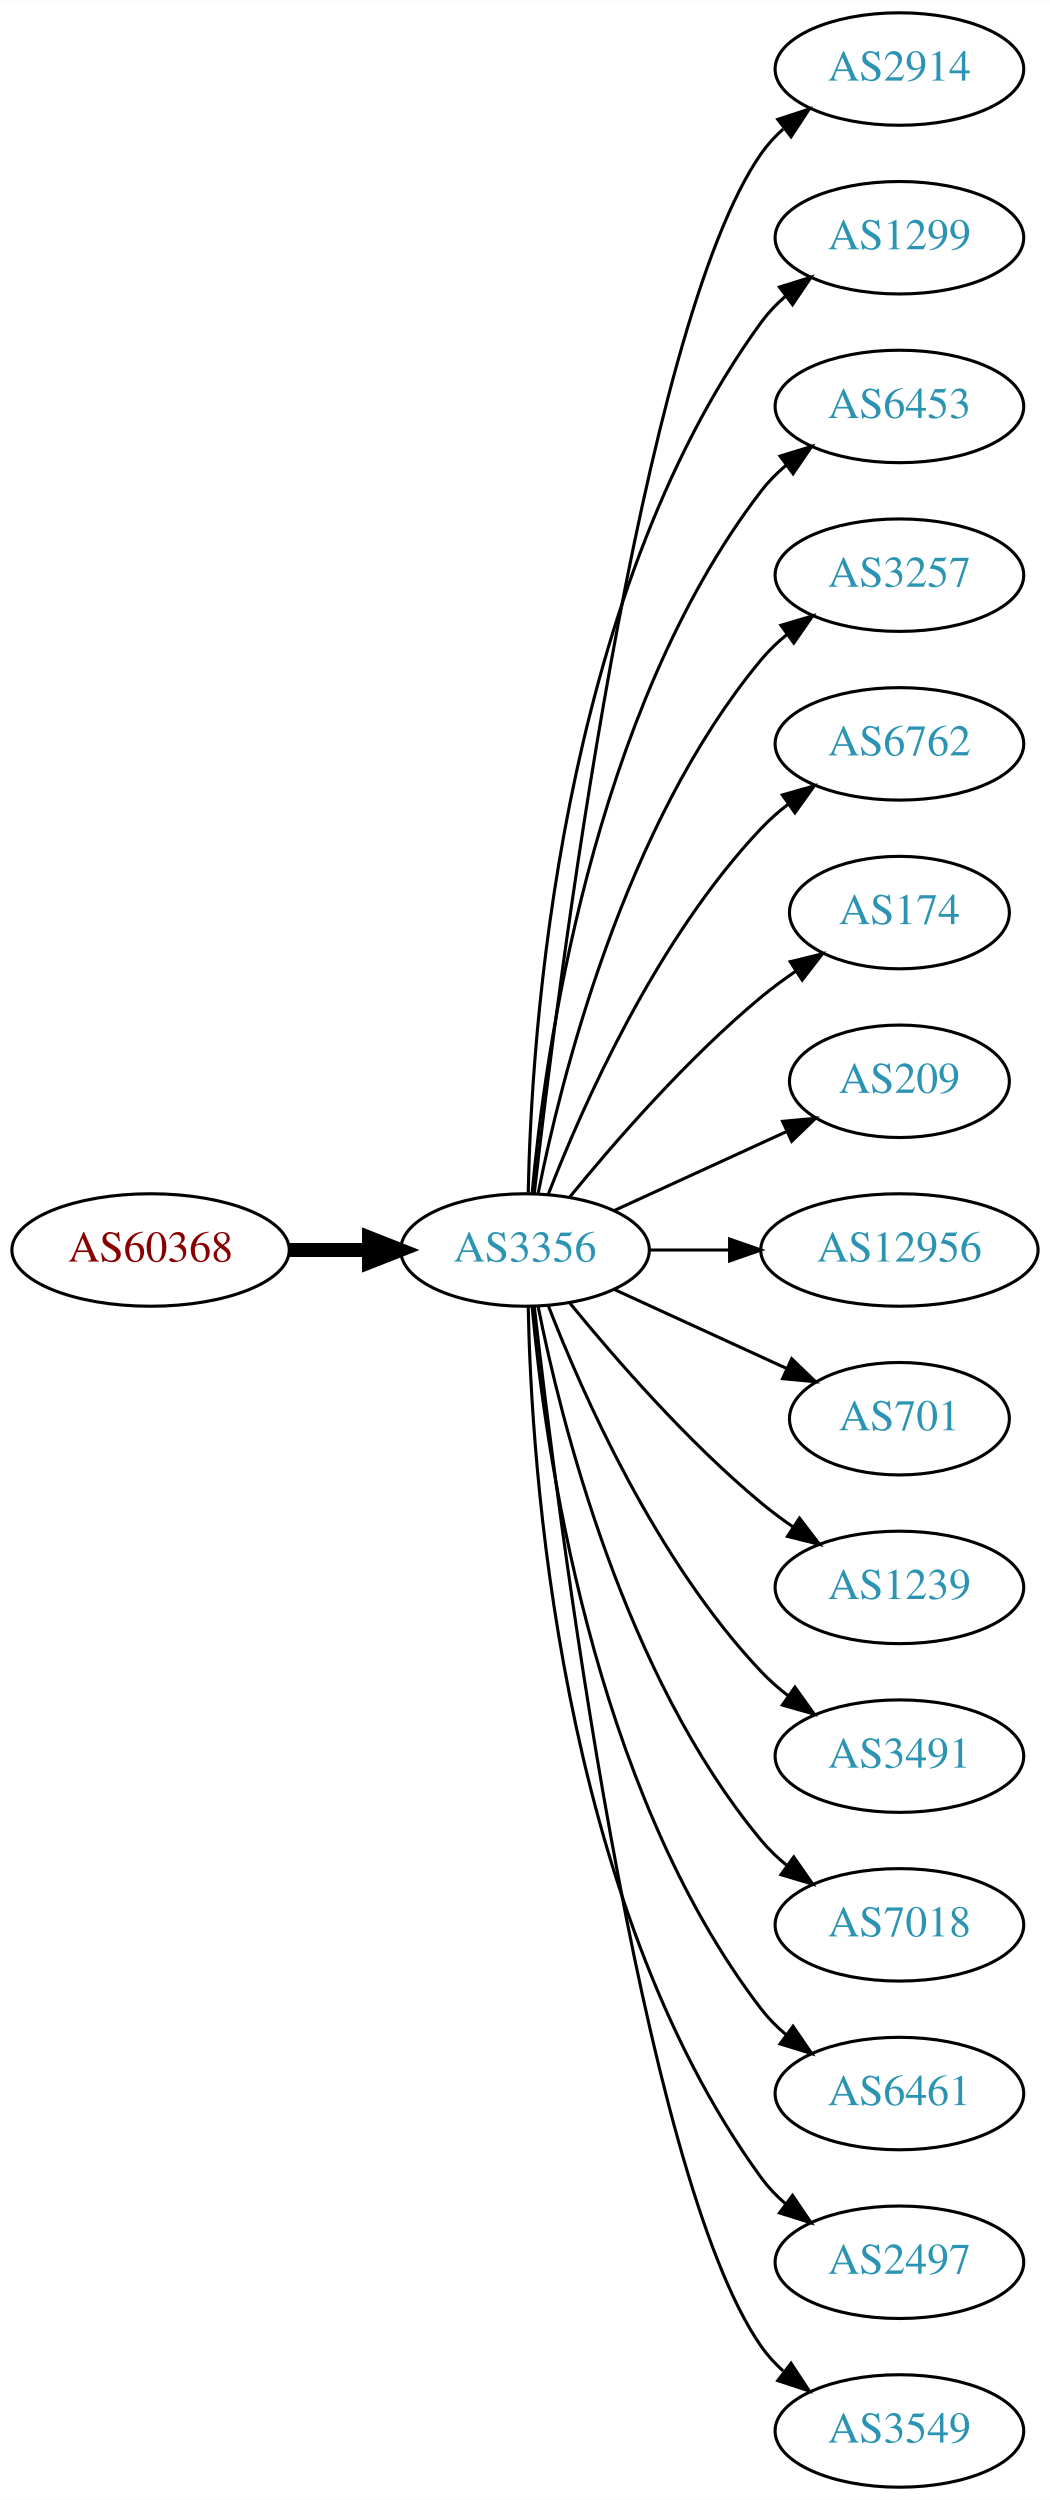
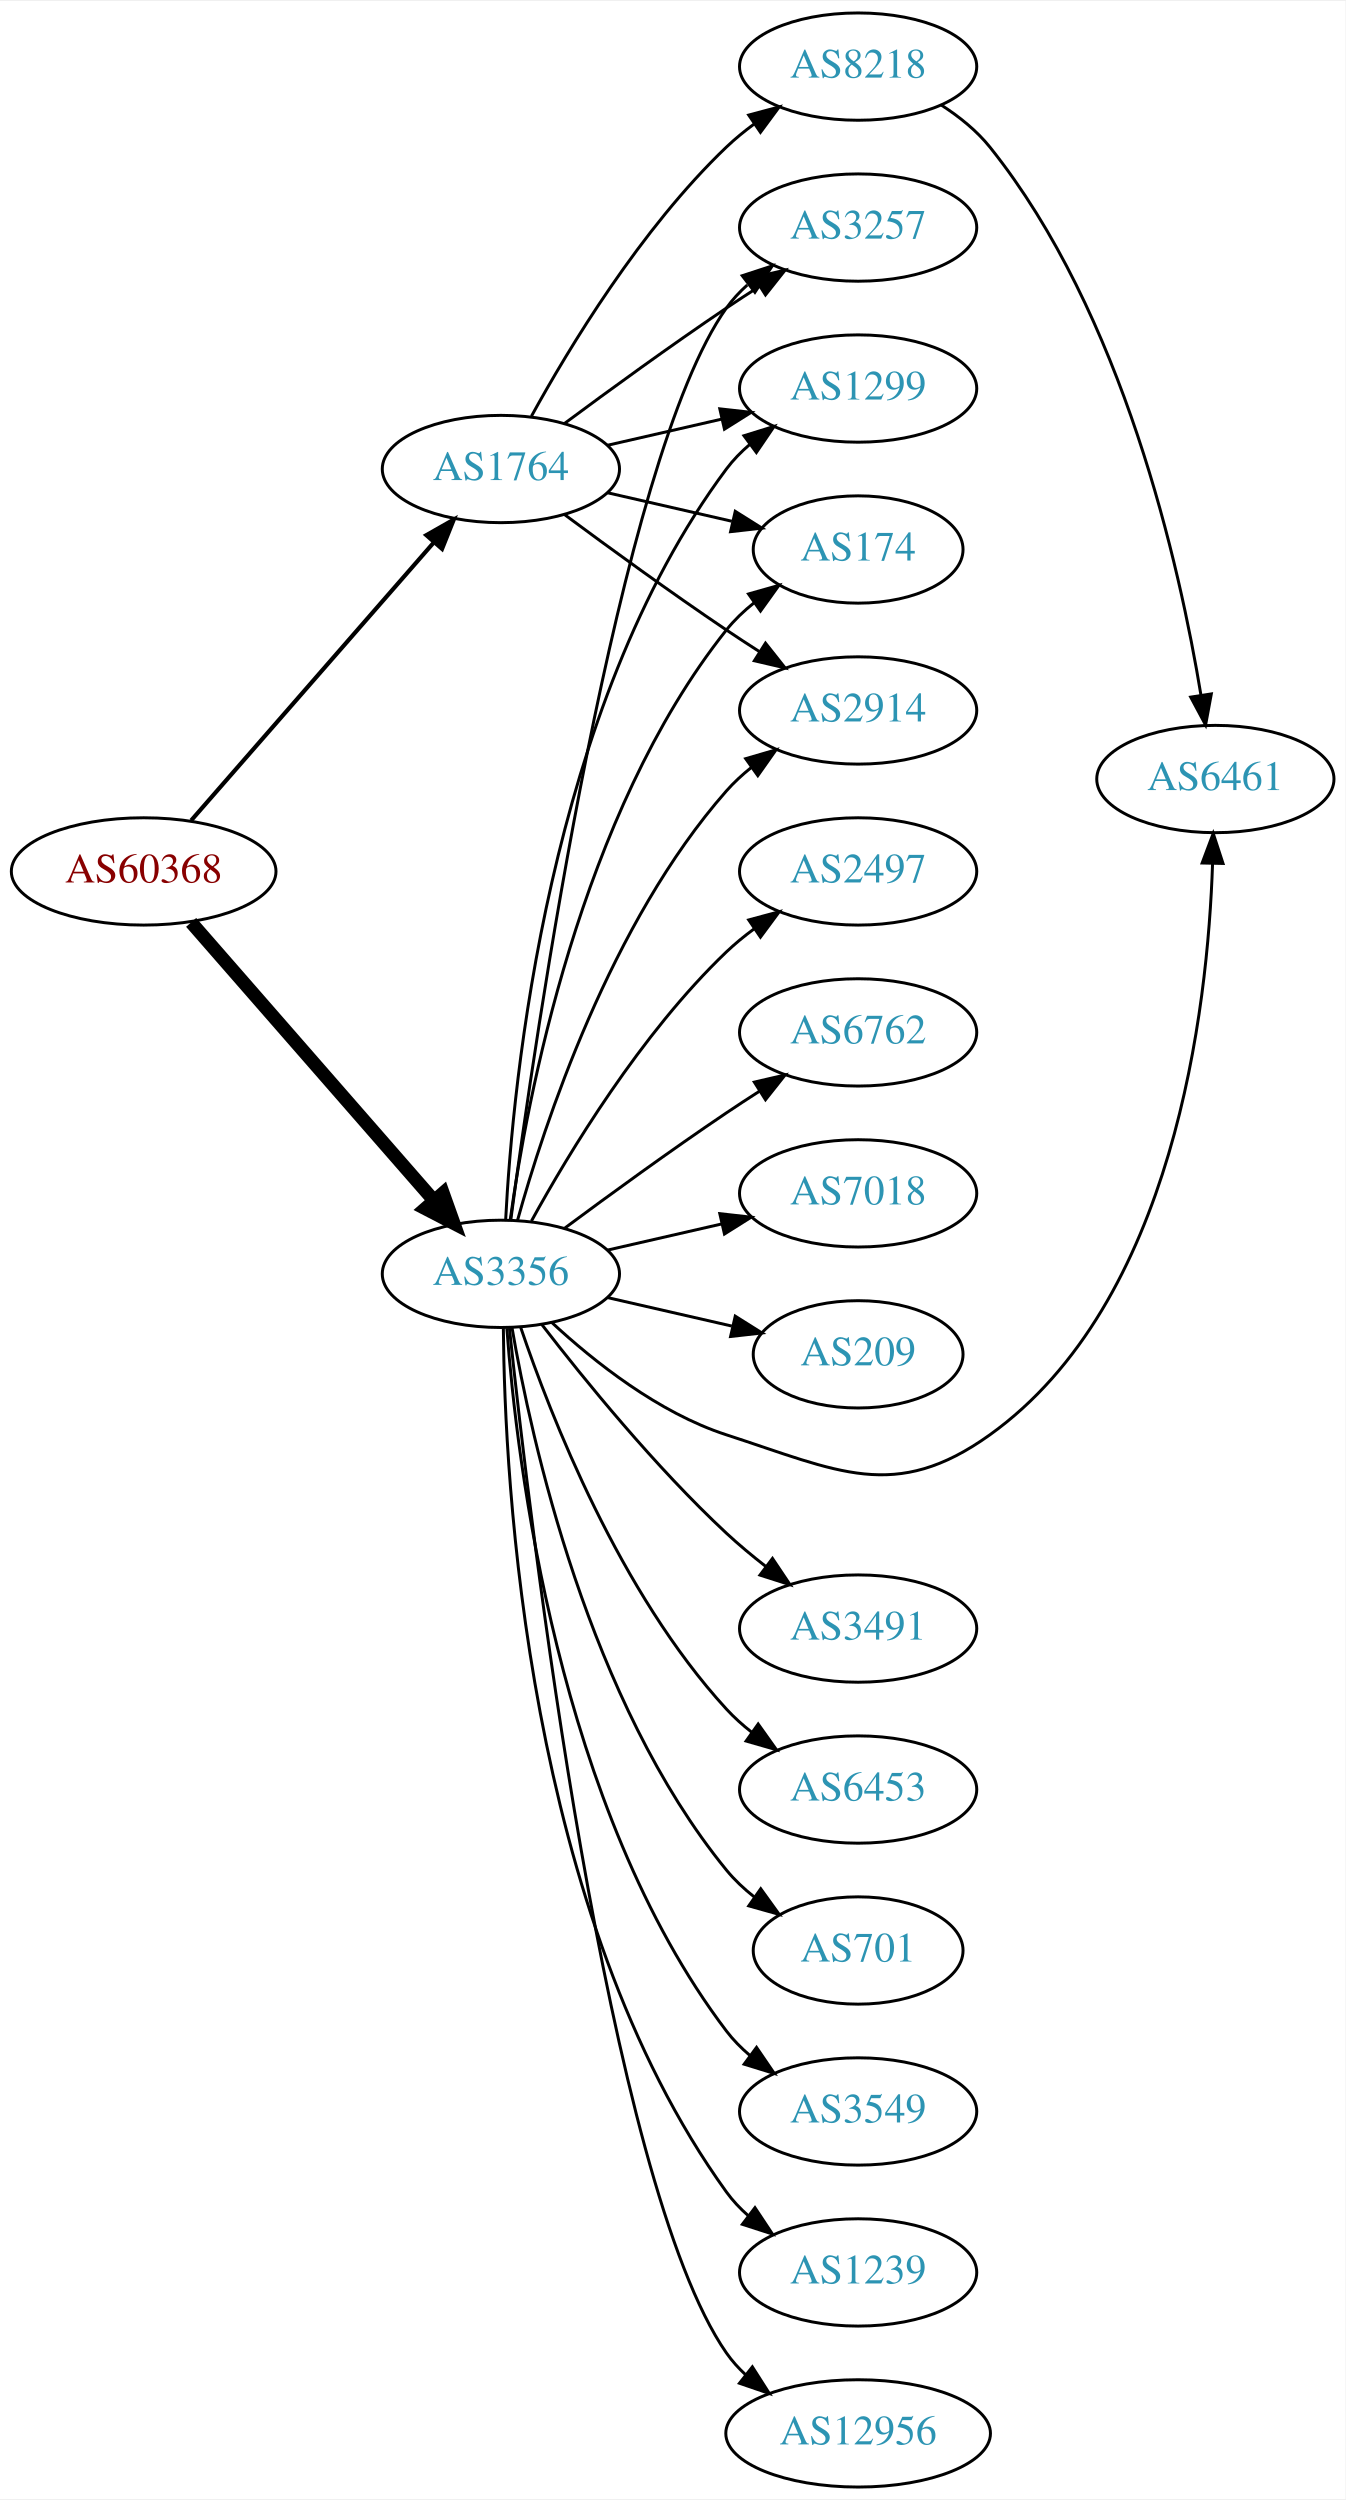
- <svg xmlns="http://www.w3.org/2000/svg" xmlns:xlink="http://www.w3.org/1999/xlink" width="336pt" height="800pt" viewBox="0.00 0.00 336.08 800.00">
-   <g id="graph0" class="graph" transform="scale(1 1) rotate(0) translate(4 796)">
-     <polygon fill="white" stroke="none" points="-4,4 -4,-796 332.077,-796 332.077,4 -4,4" />
+ <svg xmlns="http://www.w3.org/2000/svg" xmlns:xlink="http://www.w3.org/1999/xlink" width="451pt" height="838pt" viewBox="0.00 0.00 451.37 838.00">
+   <g id="graph0" class="graph" transform="scale(1 1) rotate(0) translate(4 834)">
+     <polygon fill="white" stroke="none" points="-4,4 -4,-834 447.37,-834 447.37,4 -4,4" />
    <g id="node1" class="node">
      <g id="a_node1">
        <a xlink:href="/asn/60368" xlink:title="AS60368 ~ GREENTUBE-AT [AT]">
-           <ellipse fill="#ffffff" stroke="black" cx="44.196" cy="-396" rx="44.393" ry="18" />
-           <text text-anchor="middle" x="44.196" y="-392.3" font-family="Times,serif" font-size="14.00" fill="#880000">AS60368</text>
+           <ellipse fill="#ffffff" stroke="black" cx="44.196" cy="-542" rx="44.393" ry="18" />
+           <text text-anchor="middle" x="44.196" y="-538.3" font-family="Times,serif" font-size="14.00" fill="#880000">AS60368</text>
        </a>
      </g>
    </g>
    <g id="node2" class="node">
      <g id="a_node2">
-         <a xlink:href="/asn/3356" xlink:title="AS3356 ~ Level 3 Parent, LLC [US]">
-           <ellipse fill="#ffffff" stroke="black" cx="164.039" cy="-396" rx="39.794" ry="18" />
-           <text text-anchor="middle" x="164.039" y="-392.3" font-family="Times,serif" font-size="14.00" fill="#2c94b3">AS3356</text>
+         <a xlink:href="/asn/1764" xlink:title="AS1764 ~ NEXTLAYER-AS [AT]">
+           <ellipse fill="#ffffff" stroke="black" cx="164.039" cy="-677" rx="39.794" ry="18" />
+           <text text-anchor="middle" x="164.039" y="-673.3" font-family="Times,serif" font-size="14.00" fill="#2c94b3">AS1764</text>
        </a>
      </g>
    </g>
    <g id="edge1" class="edge">
-       <path fill="none" stroke="black" stroke-width="4.5" d="M88.407,-396C96.72,-396 105.482,-396 113.965,-396" />
-       <polygon fill="black" stroke="black" stroke-width="4.5" points="114.123,-399.938 124.123,-396 114.123,-392.063 114.123,-399.938" />
+       <path fill="none" stroke="black" stroke-width="1.406" d="M60.121,-559.098C80.663,-582.631 117.782,-625.155 141.379,-652.187" />
+       <polygon fill="black" stroke="black" stroke-width="1.406" points="139.022,-654.809 148.235,-660.041 144.296,-650.206 139.022,-654.809" />
    </g>
    <g id="node3" class="node">
      <g id="a_node3">
-         <a xlink:href="/asn/2914" xlink:title="AS2914 ~ NTT America, Inc. [US]">
-           <ellipse fill="#ffffff" stroke="black" cx="283.881" cy="-774" rx="39.794" ry="18" />
-           <text text-anchor="middle" x="283.881" y="-770.3" font-family="Times,serif" font-size="14.00" fill="#2c94b3">AS2914</text>
+         <a xlink:href="/asn/3356" xlink:title="AS3356 ~ Level 3 Parent, LLC [US]">
+           <ellipse fill="#ffffff" stroke="black" cx="164.039" cy="-407" rx="39.794" ry="18" />
+           <text text-anchor="middle" x="164.039" y="-403.3" font-family="Times,serif" font-size="14.00" fill="#2c94b3">AS3356</text>
        </a>
      </g>
    </g>
    <g id="edge2" class="edge">
-       <path fill="none" stroke="black" d="M167.009,-414.101C174.237,-477.928 200.915,-691.628 239.685,-747 241.663,-749.825 244.041,-752.416 246.652,-754.779" />
-       <polygon fill="black" stroke="black" points="244.945,-757.881 255.01,-761.188 249.204,-752.326 244.945,-757.881" />
+       <path fill="none" stroke="black" stroke-width="4.5" d="M60.121,-524.902C80.663,-501.369 117.782,-458.845 141.379,-431.813" />
+       <polygon fill="black" stroke="black" stroke-width="4.5" points="144.625,-434.082 148.235,-423.959 138.692,-428.903 144.625,-434.082" />
    </g>
    <g id="node4" class="node">
      <g id="a_node4">
-         <a xlink:href="/asn/1299" xlink:title="AS1299 ~ Telia Carrier [EU]">
-           <ellipse fill="#ffffff" stroke="black" cx="283.881" cy="-720" rx="39.794" ry="18" />
-           <text text-anchor="middle" x="283.881" y="-716.3" font-family="Times,serif" font-size="14.00" fill="#2c94b3">AS1299</text>
+         <a xlink:href="/asn/8218" xlink:title="AS8218 ~ legacy Neotelecoms [FR]">
+           <ellipse fill="#ffffff" stroke="black" cx="283.881" cy="-812" rx="39.794" ry="18" />
+           <text text-anchor="middle" x="283.881" y="-808.3" font-family="Times,serif" font-size="14.00" fill="#2c94b3">AS8218</text>
        </a>
      </g>
    </g>
    <g id="edge3" class="edge">
-       <path fill="none" stroke="black" d="M165.071,-414.337C166.044,-464.079 174.763,-603.806 239.685,-693 241.897,-696.039 244.565,-698.813 247.477,-701.326" />
-       <polygon fill="black" stroke="black" points="245.495,-704.214 255.608,-707.373 249.672,-698.597 245.495,-704.214" />
+       <path fill="none" stroke="black" d="M174.28,-694.713C186.825,-717.561 211.002,-757.611 239.685,-785 242.553,-787.739 245.742,-790.347 249.051,-792.785" />
+       <polygon fill="black" stroke="black" points="247.175,-795.742 257.411,-798.477 251.114,-789.956 247.175,-795.742" />
    </g>
    <g id="node5" class="node">
      <g id="a_node5">
-         <a xlink:href="/asn/6453" xlink:title="AS6453 ~ TATA COMMUNICATIONS (AMERICA) INC [US]">
-           <ellipse fill="#ffffff" stroke="black" cx="283.881" cy="-666" rx="39.794" ry="18" />
-           <text text-anchor="middle" x="283.881" y="-662.3" font-family="Times,serif" font-size="14.00" fill="#2c94b3">AS6453</text>
+         <a xlink:href="/asn/174" xlink:title="AS174 ~ Cogent Communications [US]">
+           <ellipse fill="#ffffff" stroke="black" cx="283.881" cy="-650" rx="35.194" ry="18" />
+           <text text-anchor="middle" x="283.881" y="-646.3" font-family="Times,serif" font-size="14.00" fill="#2c94b3">AS174</text>
        </a>
      </g>
    </g>
    <g id="edge4" class="edge">
-       <path fill="none" stroke="black" d="M166.323,-414.117C170.221,-457.332 185.238,-568.131 239.685,-639 241.975,-641.981 244.695,-644.716 247.639,-647.205" />
-       <polygon fill="black" stroke="black" points="245.686,-650.113 255.816,-653.218 249.833,-644.473 245.686,-650.113" />
+       <path fill="none" stroke="black" d="M199.758,-669.045C212.85,-666.045 227.873,-662.604 241.513,-659.478" />
+       <polygon fill="black" stroke="black" points="242.655,-662.807 251.621,-657.162 241.091,-655.984 242.655,-662.807" />
    </g>
    <g id="node6" class="node">
      <g id="a_node6">
-         <a xlink:href="/asn/3257" xlink:title="AS3257 ~ GTT [DE]">
-           <ellipse fill="#ffffff" stroke="black" cx="283.881" cy="-612" rx="39.794" ry="18" />
-           <text text-anchor="middle" x="283.881" y="-608.3" font-family="Times,serif" font-size="14.00" fill="#2c94b3">AS3257</text>
+         <a xlink:href="/asn/2914" xlink:title="AS2914 ~ NTT America, Inc. [US]">
+           <ellipse fill="#ffffff" stroke="black" cx="283.881" cy="-596" rx="39.794" ry="18" />
+           <text text-anchor="middle" x="283.881" y="-592.3" font-family="Times,serif" font-size="14.00" fill="#2c94b3">AS2914</text>
        </a>
      </g>
    </g>
    <g id="edge5" class="edge">
-       <path fill="none" stroke="black" d="M168.237,-414.073C175.401,-450.141 195.675,-532.125 239.685,-585 242.09,-587.889 244.886,-590.563 247.879,-593.013" />
-       <polygon fill="black" stroke="black" points="245.967,-595.95 256.122,-598.973 250.069,-590.277 245.967,-595.95" />
+       <path fill="none" stroke="black" d="M185.369,-661.723C200.231,-650.696 220.976,-635.593 239.685,-623 243.234,-620.611 246.984,-618.161 250.733,-615.758" />
+       <polygon fill="black" stroke="black" points="252.801,-618.591 259.381,-610.288 249.059,-612.675 252.801,-618.591" />
    </g>
    <g id="node7" class="node">
      <g id="a_node7">
-         <a xlink:href="/asn/6762" xlink:title="AS6762 ~ TELECOM ITALIA SPARKLE S.p.A. [IT]">
-           <ellipse fill="#ffffff" stroke="black" cx="283.881" cy="-558" rx="39.794" ry="18" />
-           <text text-anchor="middle" x="283.881" y="-554.3" font-family="Times,serif" font-size="14.00" fill="#2c94b3">AS6762</text>
+         <a xlink:href="/asn/3257" xlink:title="AS3257 ~ GTT [DE]">
+           <ellipse fill="#ffffff" stroke="black" cx="283.881" cy="-758" rx="39.794" ry="18" />
+           <text text-anchor="middle" x="283.881" y="-754.3" font-family="Times,serif" font-size="14.00" fill="#2c94b3">AS3257</text>
        </a>
      </g>
    </g>
    <g id="edge6" class="edge">
-       <path fill="none" stroke="black" d="M171.562,-413.994C182.312,-441.728 205.969,-495.429 239.685,-531 242.271,-533.728 245.188,-536.294 248.257,-538.677" />
-       <polygon fill="black" stroke="black" points="246.411,-541.658 256.605,-544.543 250.435,-535.93 246.411,-541.658" />
+       <path fill="none" stroke="black" d="M185.369,-692.277C200.231,-703.304 220.976,-718.407 239.685,-731 243.234,-733.389 246.984,-735.839 250.733,-738.242" />
+       <polygon fill="black" stroke="black" points="249.059,-741.325 259.381,-743.712 252.801,-735.409 249.059,-741.325" />
    </g>
    <g id="node8" class="node">
      <g id="a_node8">
-         <a xlink:href="/asn/174" xlink:title="AS174 ~ Cogent Communications [US]">
-           <ellipse fill="#ffffff" stroke="black" cx="283.881" cy="-504" rx="35.194" ry="18" />
-           <text text-anchor="middle" x="283.881" y="-500.3" font-family="Times,serif" font-size="14.00" fill="#2c94b3">AS174</text>
+         <a xlink:href="/asn/1299" xlink:title="AS1299 ~ Telia Carrier [EU]">
+           <ellipse fill="#ffffff" stroke="black" cx="283.881" cy="-704" rx="39.794" ry="18" />
+           <text text-anchor="middle" x="283.881" y="-700.3" font-family="Times,serif" font-size="14.00" fill="#2c94b3">AS1299</text>
        </a>
      </g>
    </g>
    <g id="edge7" class="edge">
-       <path fill="none" stroke="black" d="M178.458,-413.065C192.572,-430.375 215.987,-457.345 239.685,-477 243.148,-479.872 246.941,-482.669 250.795,-485.308" />
-       <polygon fill="black" stroke="black" points="248.938,-488.275 259.228,-490.797 252.757,-482.408 248.938,-488.275" />
+       <path fill="none" stroke="black" d="M199.758,-684.955C211.758,-687.704 225.379,-690.825 238.071,-693.733" />
+       <polygon fill="black" stroke="black" points="237.474,-697.187 248.003,-696.009 239.037,-690.364 237.474,-697.187" />
+     </g>
+     <g id="edge21" class="edge">
+       <path fill="none" stroke="black" d="M167.178,-425.17C172.678,-464.974 190.504,-561.233 239.685,-623 242.35,-626.347 245.55,-629.393 248.988,-632.132" />
+       <polygon fill="black" stroke="black" points="247.106,-635.087 257.302,-637.965 251.126,-629.357 247.106,-635.087" />
+     </g>
+     <g id="edge23" class="edge">
+       <path fill="none" stroke="black" d="M169.612,-424.946C178.517,-456.995 200.801,-524.842 239.685,-569 242.169,-571.821 245.019,-574.449 248.044,-576.871" />
+       <polygon fill="black" stroke="black" points="246.162,-579.828 256.334,-582.791 250.23,-574.131 246.162,-579.828" />
+     </g>
+     <g id="edge20" class="edge">
+       <path fill="none" stroke="black" d="M167.342,-424.959C175.366,-485.382 203.582,-680.354 239.685,-731 241.687,-733.809 244.082,-736.388 246.703,-738.743" />
+       <polygon fill="black" stroke="black" points="245.007,-741.852 255.079,-745.139 249.255,-736.288 245.007,-741.852" />
+     </g>
+     <g id="edge19" class="edge">
+       <path fill="none" stroke="black" d="M165.63,-425.023C168.007,-471.412 179.925,-596.893 239.685,-677 241.933,-680.013 244.624,-682.769 247.551,-685.272" />
+       <polygon fill="black" stroke="black" points="245.582,-688.169 255.702,-691.303 249.746,-682.542 245.582,-688.169" />
    </g>
    <g id="node9" class="node">
      <g id="a_node9">
-         <a xlink:href="/asn/209" xlink:title="AS209 ~ CenturyLink Communications, LLC [US]">
-           <ellipse fill="#ffffff" stroke="black" cx="283.881" cy="-450" rx="35.194" ry="18" />
-           <text text-anchor="middle" x="283.881" y="-446.3" font-family="Times,serif" font-size="14.00" fill="#2c94b3">AS209</text>
-         </a>
-       </g>
-     </g>
-     <g id="edge8" class="edge">
-       <path fill="none" stroke="black" d="M192.667,-408.661C209.084,-416.183 230.065,-425.798 247.662,-433.861" />
-       <polygon fill="black" stroke="black" points="246.49,-437.174 257.04,-438.158 249.407,-430.811 246.49,-437.174" />
+         <a xlink:href="/asn/6461" xlink:title="AS6461 ~ Zayo Bandwidth [US]">
+           <ellipse fill="#ffffff" stroke="black" cx="403.724" cy="-573" rx="39.794" ry="18" />
+           <text text-anchor="middle" x="403.724" y="-569.3" font-family="Times,serif" font-size="14.00" fill="#2c94b3">AS6461</text>
+         </a>
+       </g>
+     </g>
+     <g id="edge11" class="edge">
+       <path fill="none" stroke="black" d="M181.094,-390.694C195.155,-377.66 216.859,-360.391 239.685,-353 277.06,-340.899 296.146,-330.115 328.077,-353 389.948,-397.342 401.164,-495.871 402.786,-544.594" />
+       <polygon fill="black" stroke="black" points="399.29,-544.827 403.007,-554.749 406.289,-544.675 399.29,-544.827" />
    </g>
    <g id="node10" class="node">
      <g id="a_node10">
-         <a xlink:href="/asn/12956" xlink:title="AS12956 ~ TELXIUS [ES]">
-           <ellipse fill="#ffffff" stroke="black" cx="283.881" cy="-396" rx="44.393" ry="18" />
-           <text text-anchor="middle" x="283.881" y="-392.3" font-family="Times,serif" font-size="14.00" fill="#2c94b3">AS12956</text>
+         <a xlink:href="/asn/3491" xlink:title="AS3491 ~ PCCW Global, Inc. [US]">
+           <ellipse fill="#ffffff" stroke="black" cx="283.881" cy="-288" rx="39.794" ry="18" />
+           <text text-anchor="middle" x="283.881" y="-284.3" font-family="Times,serif" font-size="14.00" fill="#2c94b3">AS3491</text>
        </a>
      </g>
    </g>
    <g id="edge9" class="edge">
-       <path fill="none" stroke="black" d="M203.951,-396C212.054,-396 220.729,-396 229.255,-396" />
-       <polygon fill="black" stroke="black" points="229.533,-399.5 239.533,-396 229.533,-392.5 229.533,-399.5" />
+       <path fill="none" stroke="black" d="M177.775,-389.984C191.879,-371.689 215.795,-342.239 239.685,-320 243.784,-316.184 248.334,-312.4 252.899,-308.841" />
+       <polygon fill="black" stroke="black" points="255.149,-311.528 261.038,-302.721 250.942,-305.934 255.149,-311.528" />
    </g>
    <g id="node11" class="node">
      <g id="a_node11">
-         <a xlink:href="/asn/701" xlink:title="AS701 ~ UUNET [US]">
-           <ellipse fill="#ffffff" stroke="black" cx="283.881" cy="-342" rx="35.194" ry="18" />
-           <text text-anchor="middle" x="283.881" y="-338.3" font-family="Times,serif" font-size="14.00" fill="#2c94b3">AS701</text>
+         <a xlink:href="/asn/6453" xlink:title="AS6453 ~ TATA COMMUNICATIONS (AMERICA) INC [US]">
+           <ellipse fill="#ffffff" stroke="black" cx="283.881" cy="-234" rx="39.794" ry="18" />
+           <text text-anchor="middle" x="283.881" y="-230.3" font-family="Times,serif" font-size="14.00" fill="#2c94b3">AS6453</text>
        </a>
      </g>
    </g>
    <g id="edge10" class="edge">
-       <path fill="none" stroke="black" d="M192.667,-383.339C209.084,-375.817 230.065,-366.202 247.662,-358.139" />
-       <polygon fill="black" stroke="black" points="249.407,-361.189 257.04,-353.842 246.49,-354.826 249.407,-361.189" />
+       <path fill="none" stroke="black" d="M170.7,-388.973C180.703,-359.41 203.888,-300.017 239.685,-261 242.226,-258.23 245.114,-255.636 248.163,-253.236" />
+       <polygon fill="black" stroke="black" points="250.345,-255.979 256.486,-247.346 246.302,-250.266 250.345,-255.979" />
    </g>
    <g id="node12" class="node">
      <g id="a_node12">
-         <a xlink:href="/asn/1239" xlink:title="AS1239 ~ Sprint [US]">
-           <ellipse fill="#ffffff" stroke="black" cx="283.881" cy="-288" rx="39.794" ry="18" />
-           <text text-anchor="middle" x="283.881" y="-284.3" font-family="Times,serif" font-size="14.00" fill="#2c94b3">AS1239</text>
-         </a>
-       </g>
-     </g>
-     <g id="edge11" class="edge">
-       <path fill="none" stroke="black" d="M178.458,-378.935C192.572,-361.625 215.987,-334.655 239.685,-315 242.901,-312.332 246.402,-309.73 249.972,-307.259" />
-       <polygon fill="black" stroke="black" points="251.896,-310.183 258.329,-301.764 248.05,-304.334 251.896,-310.183" />
+         <a xlink:href="/asn/701" xlink:title="AS701 ~ UUNET [US]">
+           <ellipse fill="#ffffff" stroke="black" cx="283.881" cy="-180" rx="35.194" ry="18" />
+           <text text-anchor="middle" x="283.881" y="-176.3" font-family="Times,serif" font-size="14.00" fill="#2c94b3">AS701</text>
+         </a>
+       </g>
+     </g>
+     <g id="edge12" class="edge">
+       <path fill="none" stroke="black" d="M167.748,-389.039C174.197,-351.505 193.51,-263.556 239.685,-207 242.391,-203.686 245.616,-200.66 249.069,-197.933" />
+       <polygon fill="black" stroke="black" points="251.206,-200.709 257.398,-192.112 247.196,-194.971 251.206,-200.709" />
    </g>
    <g id="node13" class="node">
      <g id="a_node13">
-         <a xlink:href="/asn/3491" xlink:title="AS3491 ~ PCCW Global, Inc. [US]">
-           <ellipse fill="#ffffff" stroke="black" cx="283.881" cy="-234" rx="39.794" ry="18" />
-           <text text-anchor="middle" x="283.881" y="-230.3" font-family="Times,serif" font-size="14.00" fill="#2c94b3">AS3491</text>
-         </a>
-       </g>
-     </g>
-     <g id="edge12" class="edge">
-       <path fill="none" stroke="black" d="M171.562,-378.006C182.312,-350.272 205.969,-296.571 239.685,-261 242.271,-258.272 245.188,-255.706 248.257,-253.323" />
-       <polygon fill="black" stroke="black" points="250.435,-256.07 256.605,-247.457 246.411,-250.342 250.435,-256.07" />
+         <a xlink:href="/asn/3549" xlink:title="AS3549 ~ Level 3 Parent, LLC [US]">
+           <ellipse fill="#ffffff" stroke="black" cx="283.881" cy="-126" rx="39.794" ry="18" />
+           <text text-anchor="middle" x="283.881" y="-122.3" font-family="Times,serif" font-size="14.00" fill="#2c94b3">AS3549</text>
+         </a>
+       </g>
+     </g>
+     <g id="edge13" class="edge">
+       <path fill="none" stroke="black" d="M166.037,-388.736C169.33,-344.066 183.155,-227.517 239.685,-153 241.957,-150.006 244.665,-147.261 247.601,-144.766" />
+       <polygon fill="black" stroke="black" points="249.796,-147.497 255.767,-138.745 245.641,-141.863 249.796,-147.497" />
    </g>
    <g id="node14" class="node">
      <g id="a_node14">
-         <a xlink:href="/asn/7018" xlink:title="AS7018 ~ AT&amp;T Services, Inc. [US]">
-           <ellipse fill="#ffffff" stroke="black" cx="283.881" cy="-180" rx="39.794" ry="18" />
-           <text text-anchor="middle" x="283.881" y="-176.3" font-family="Times,serif" font-size="14.00" fill="#2c94b3">AS7018</text>
-         </a>
-       </g>
-     </g>
-     <g id="edge13" class="edge">
-       <path fill="none" stroke="black" d="M168.237,-377.927C175.401,-341.859 195.675,-259.875 239.685,-207 242.09,-204.111 244.886,-201.437 247.879,-198.987" />
-       <polygon fill="black" stroke="black" points="250.069,-201.723 256.122,-193.027 245.967,-196.05 250.069,-201.723" />
+         <a xlink:href="/asn/1239" xlink:title="AS1239 ~ Sprint [US]">
+           <ellipse fill="#ffffff" stroke="black" cx="283.881" cy="-72" rx="39.794" ry="18" />
+           <text text-anchor="middle" x="283.881" y="-68.3" font-family="Times,serif" font-size="14.00" fill="#2c94b3">AS1239</text>
+         </a>
+       </g>
+     </g>
+     <g id="edge14" class="edge">
+       <path fill="none" stroke="black" d="M164.863,-388.733C165.263,-337.831 172.568,-192.034 239.685,-99 241.766,-96.115 244.259,-93.471 246.984,-91.062" />
+       <polygon fill="black" stroke="black" points="249.268,-93.723 255.125,-84.894 245.041,-88.143 249.268,-93.723" />
    </g>
    <g id="node15" class="node">
      <g id="a_node15">
-         <a xlink:href="/asn/6461" xlink:title="AS6461 ~ Zayo Bandwidth [US]">
-           <ellipse fill="#ffffff" stroke="black" cx="283.881" cy="-126" rx="39.794" ry="18" />
-           <text text-anchor="middle" x="283.881" y="-122.3" font-family="Times,serif" font-size="14.00" fill="#2c94b3">AS6461</text>
-         </a>
-       </g>
-     </g>
-     <g id="edge14" class="edge">
-       <path fill="none" stroke="black" d="M166.323,-377.883C170.221,-334.668 185.238,-223.869 239.685,-153 241.975,-150.019 244.695,-147.284 247.639,-144.795" />
-       <polygon fill="black" stroke="black" points="249.833,-147.527 255.816,-138.782 245.686,-141.887 249.833,-147.527" />
+         <a xlink:href="/asn/12956" xlink:title="AS12956 ~ TELXIUS [ES]">
+           <ellipse fill="#ffffff" stroke="black" cx="283.881" cy="-18" rx="44.393" ry="18" />
+           <text text-anchor="middle" x="283.881" y="-14.3" font-family="Times,serif" font-size="14.00" fill="#2c94b3">AS12956</text>
+         </a>
+       </g>
+     </g>
+     <g id="edge15" class="edge">
+       <path fill="none" stroke="black" d="M166.892,-388.787C173.817,-323.536 199.836,-102.288 239.685,-45 241.554,-42.314 243.784,-39.84 246.234,-37.573" />
+       <polygon fill="black" stroke="black" points="248.398,-40.324 254.093,-31.39 244.07,-34.823 248.398,-40.324" />
    </g>
    <g id="node16" class="node">
      <g id="a_node16">
        <a xlink:href="/asn/2497" xlink:title="AS2497 ~ Internet Initiative Japan Inc. [JP]">
-           <ellipse fill="#ffffff" stroke="black" cx="283.881" cy="-72" rx="39.794" ry="18" />
-           <text text-anchor="middle" x="283.881" y="-68.3" font-family="Times,serif" font-size="14.00" fill="#2c94b3">AS2497</text>
-         </a>
-       </g>
-     </g>
-     <g id="edge15" class="edge">
-       <path fill="none" stroke="black" d="M165.071,-377.663C166.044,-327.921 174.763,-188.194 239.685,-99 241.897,-95.961 244.565,-93.187 247.477,-90.674" />
-       <polygon fill="black" stroke="black" points="249.672,-93.403 255.608,-84.627 245.495,-87.786 249.672,-93.403" />
+           <ellipse fill="#ffffff" stroke="black" cx="283.881" cy="-542" rx="39.794" ry="18" />
+           <text text-anchor="middle" x="283.881" y="-538.3" font-family="Times,serif" font-size="14.00" fill="#2c94b3">AS2497</text>
+         </a>
+       </g>
+     </g>
+     <g id="edge16" class="edge">
+       <path fill="none" stroke="black" d="M174.28,-424.713C186.825,-447.561 211.002,-487.611 239.685,-515 242.553,-517.739 245.742,-520.347 249.051,-522.785" />
+       <polygon fill="black" stroke="black" points="247.175,-525.742 257.411,-528.477 251.114,-519.956 247.175,-525.742" />
    </g>
    <g id="node17" class="node">
      <g id="a_node17">
-         <a xlink:href="/asn/3549" xlink:title="AS3549 ~ Level 3 Parent, LLC [US]">
-           <ellipse fill="#ffffff" stroke="black" cx="283.881" cy="-18" rx="39.794" ry="18" />
-           <text text-anchor="middle" x="283.881" y="-14.3" font-family="Times,serif" font-size="14.00" fill="#2c94b3">AS3549</text>
-         </a>
-       </g>
-     </g>
-     <g id="edge16" class="edge">
-       <path fill="none" stroke="black" d="M167.009,-377.899C174.237,-314.072 200.915,-100.372 239.685,-45 241.663,-42.175 244.041,-39.584 246.652,-37.221" />
-       <polygon fill="black" stroke="black" points="249.204,-39.674 255.01,-30.812 244.945,-34.119 249.204,-39.674" />
+         <a xlink:href="/asn/6762" xlink:title="AS6762 ~ TELECOM ITALIA SPARKLE S.p.A. [IT]">
+           <ellipse fill="#ffffff" stroke="black" cx="283.881" cy="-488" rx="39.794" ry="18" />
+           <text text-anchor="middle" x="283.881" y="-484.3" font-family="Times,serif" font-size="14.00" fill="#2c94b3">AS6762</text>
+         </a>
+       </g>
+     </g>
+     <g id="edge17" class="edge">
+       <path fill="none" stroke="black" d="M185.369,-422.277C200.231,-433.304 220.976,-448.407 239.685,-461 243.234,-463.389 246.984,-465.839 250.733,-468.242" />
+       <polygon fill="black" stroke="black" points="249.059,-471.325 259.381,-473.712 252.801,-465.409 249.059,-471.325" />
+     </g>
+     <g id="node18" class="node">
+       <g id="a_node18">
+         <a xlink:href="/asn/7018" xlink:title="AS7018 ~ AT&amp;T Services, Inc. [US]">
+           <ellipse fill="#ffffff" stroke="black" cx="283.881" cy="-434" rx="39.794" ry="18" />
+           <text text-anchor="middle" x="283.881" y="-430.3" font-family="Times,serif" font-size="14.00" fill="#2c94b3">AS7018</text>
+         </a>
+       </g>
+     </g>
+     <g id="edge18" class="edge">
+       <path fill="none" stroke="black" d="M199.758,-414.955C211.758,-417.704 225.379,-420.825 238.071,-423.733" />
+       <polygon fill="black" stroke="black" points="237.474,-427.187 248.003,-426.009 239.037,-420.364 237.474,-427.187" />
+     </g>
+     <g id="node19" class="node">
+       <g id="a_node19">
+         <a xlink:href="/asn/209" xlink:title="AS209 ~ CenturyLink Communications, LLC [US]">
+           <ellipse fill="#ffffff" stroke="black" cx="283.881" cy="-380" rx="35.194" ry="18" />
+           <text text-anchor="middle" x="283.881" y="-376.3" font-family="Times,serif" font-size="14.00" fill="#2c94b3">AS209</text>
+         </a>
+       </g>
+     </g>
+     <g id="edge22" class="edge">
+       <path fill="none" stroke="black" d="M199.758,-399.045C212.85,-396.045 227.873,-392.604 241.513,-389.478" />
+       <polygon fill="black" stroke="black" points="242.655,-392.807 251.621,-387.162 241.091,-385.984 242.655,-392.807" />
+     </g>
+     <g id="edge8" class="edge">
+       <path fill="none" stroke="black" d="M311.787,-799.092C317.777,-795.229 323.654,-790.522 328.077,-785 372.812,-729.152 391.76,-644.532 398.911,-601.018" />
+       <polygon fill="black" stroke="black" points="402.37,-601.551 400.447,-591.132 395.453,-600.476 402.37,-601.551" />
    </g>
  </g>
</svg>
